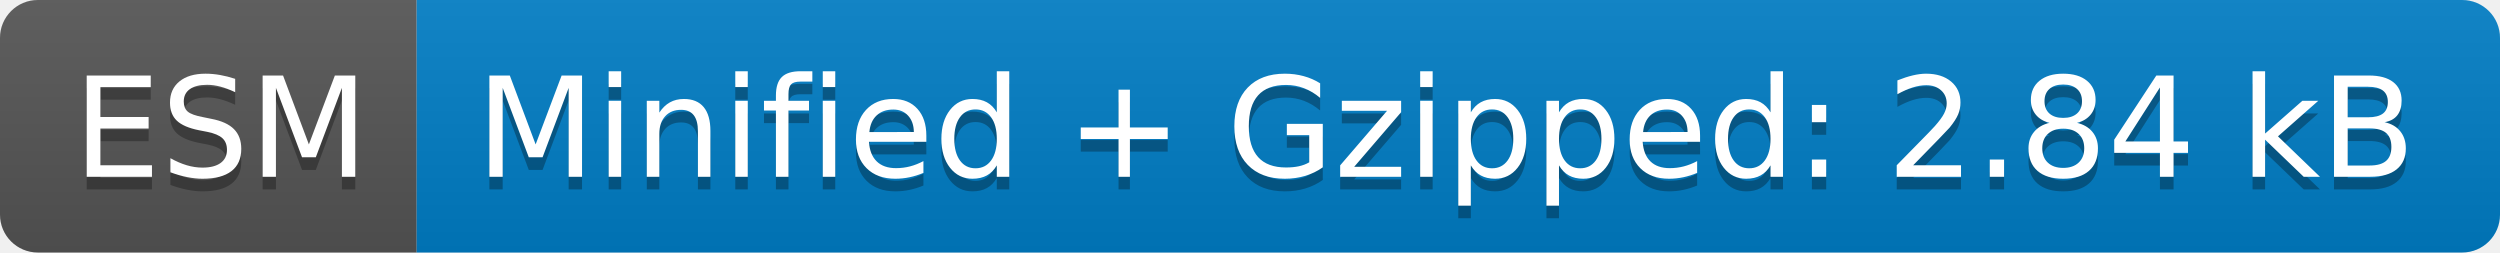
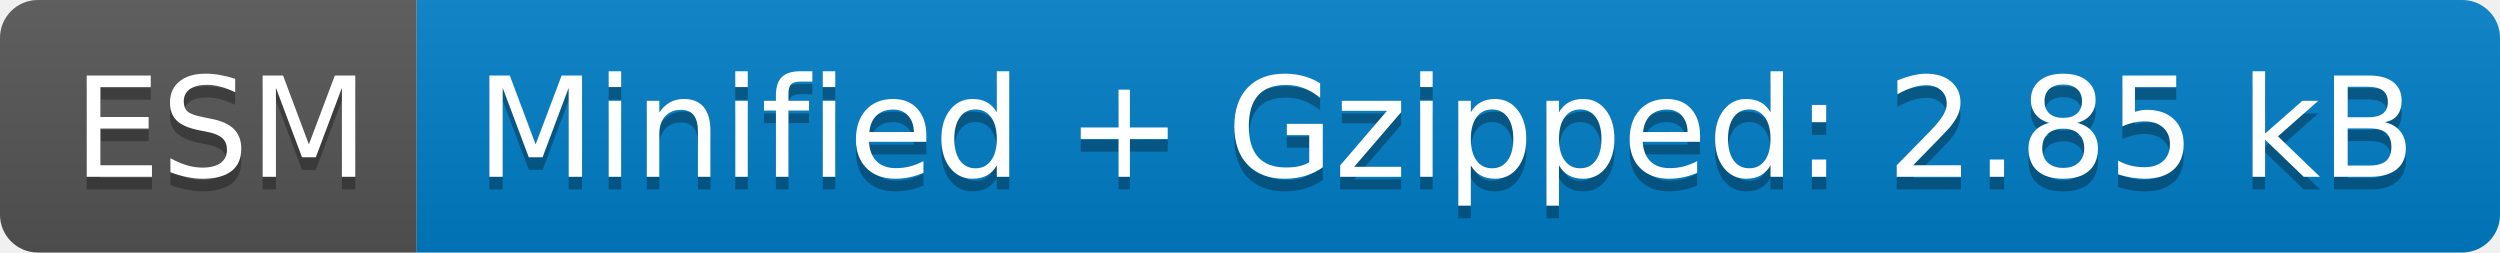
- <svg xmlns="http://www.w3.org/2000/svg" width="198" height="20" role="img" aria-label="ESM: Minified + Gzipped: 2.84 kB">
+ <svg xmlns="http://www.w3.org/2000/svg" width="198" height="20" role="img" aria-label="ESM: Minified + Gzipped: 2.85 kB">
  <linearGradient id="s" x2="0" y2="100%">
    <stop offset="0" stop-color="#bbb" stop-opacity=".1" />
    <stop offset="1" stop-opacity=".1" />
  </linearGradient>
  <clipPath id="r">
    <rect width="198" height="20" rx="3" fill="#fff" />
  </clipPath>
  <g clip-path="url(#r)">
    <rect width="33" height="20" fill="#555" />
    <rect x="33" width="165" height="20" fill="#007ec6" />
    <rect width="198" height="20" fill="url(#s)" />
  </g>
  <g fill="#fff" text-anchor="middle" font-family="Verdana,Geneva,DejaVu Sans,sans-serif" text-rendering="geometricPrecision" font-size="110">
    <text aria-hidden="true" x="175" y="150" fill="#010101" fill-opacity=".3" transform="scale(.1)" textLength="230">ESM</text>
    <text x="175" y="140" transform="scale(.1)" fill="#fff" textLength="230">ESM</text>
-     <text aria-hidden="true" x="1145" y="150" fill="#010101" fill-opacity=".3" transform="scale(.1)" textLength="1550">Minified + Gzipped: 2.84 kB</text>
-     <text x="1145" y="140" transform="scale(.1)" fill="#fff" textLength="1550">Minified + Gzipped: 2.84 kB</text>
+     <text aria-hidden="true" x="1145" y="150" fill="#010101" fill-opacity=".3" transform="scale(.1)" textLength="1550">Minified + Gzipped: 2.85 kB</text>
+     <text x="1145" y="140" transform="scale(.1)" fill="#fff" textLength="1550">Minified + Gzipped: 2.85 kB</text>
  </g>
</svg>
